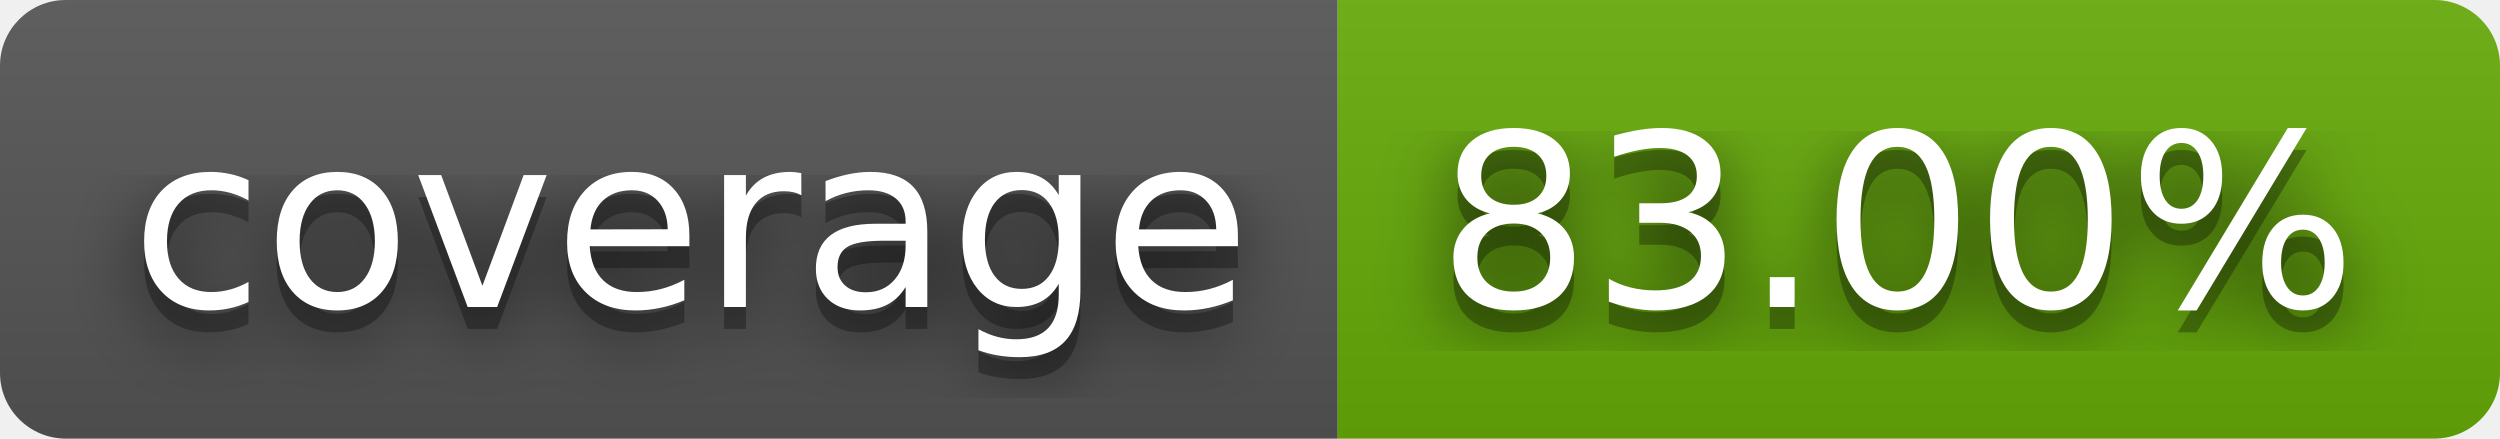
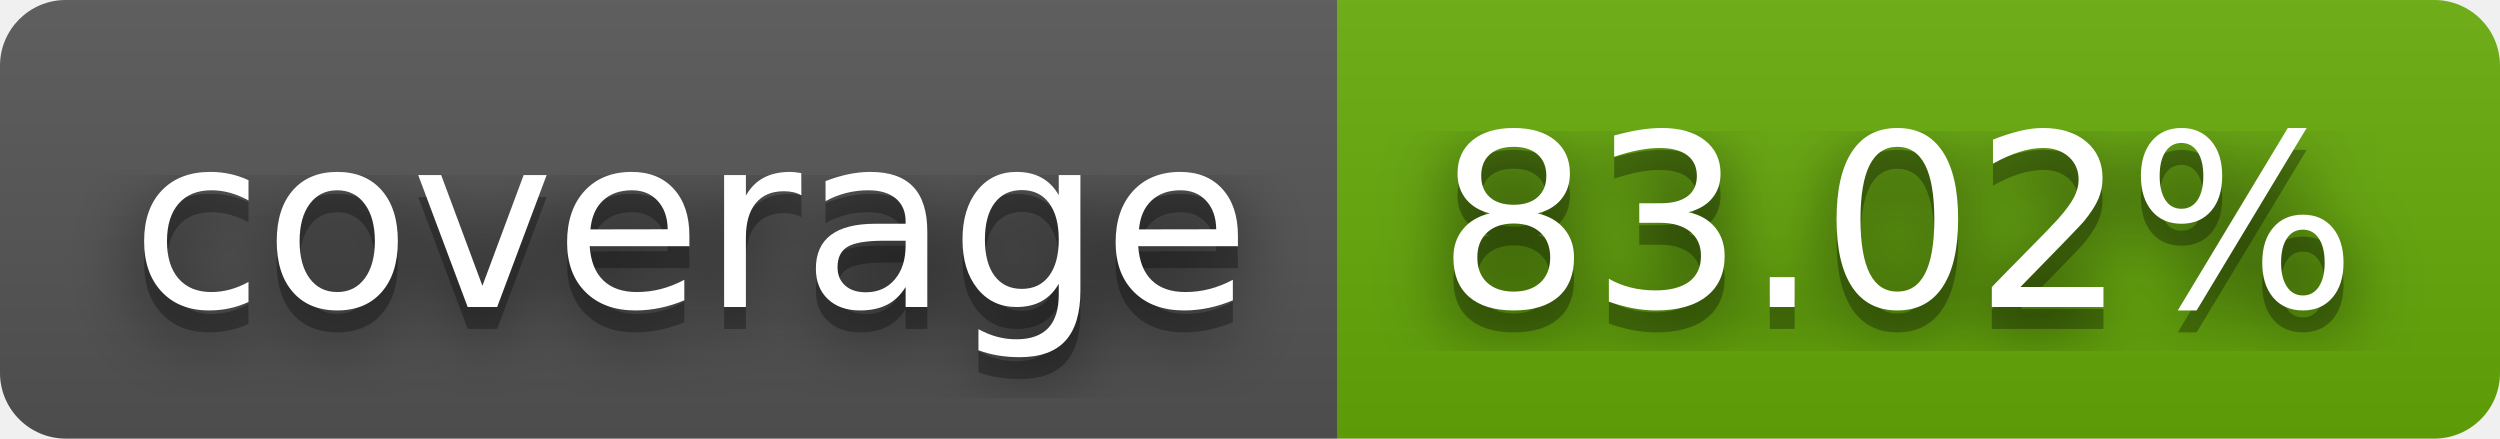
- <svg xmlns="http://www.w3.org/2000/svg" width="114" height="20" role="img" aria-label="coverage: 83.00%">
+ <svg xmlns="http://www.w3.org/2000/svg" width="114" height="20" role="img" aria-label="coverage: 83.02%">
  <filter id="blur">
    <feGaussianBlur stdDeviation="16" />
  </filter>
  <linearGradient id="s" x2="0" y2="100%">
    <stop offset="0" stop-color="#bbb" stop-opacity=".1" />
    <stop offset="1" stop-opacity=".1" />
  </linearGradient>
  <clipPath id="r">
    <rect width="114" height="20" rx="3" />
  </clipPath>
  <g clip-path="url(#r)">
    <rect width="61" height="20" fill="#555" />
    <rect x="61" width="53" height="20" fill="#67ac09" />
    <rect width="114" height="20" fill="url(#s)" />
  </g>
  <g fill="#fff" text-anchor="middle" font-family="Verdana,Geneva,DejaVu Sans,sans-serif" text-rendering="geometricPrecision" font-size="110">
    <g transform="scale(.1)">
      <g aria-hidden="true" fill="#010101">
        <text x="315" y="150" fill-opacity=".8" filter="url(#blur)" textLength="510">coverage</text>
        <text x="315" y="150" fill-opacity=".3" textLength="510">coverage</text>
      </g>
      <text x="315" y="140" textLength="510">coverage</text>
    </g>
    <g transform="scale(.1)">
      <g aria-hidden="true" fill="#010101">
-         <text x="865" y="150" fill-opacity=".8" filter="url(#blur)" textLength="430">83.00%</text>
-         <text x="865" y="150" fill-opacity=".3" textLength="430">83.00%</text>
+         <text x="865" y="150" fill-opacity=".8" filter="url(#blur)" textLength="430">83.02%</text>
+         <text x="865" y="150" fill-opacity=".3" textLength="430">83.02%</text>
      </g>
-       <text x="865" y="140" textLength="430">83.00%</text>
+       <text x="865" y="140" textLength="430">83.02%</text>
    </g>
  </g>
</svg>
